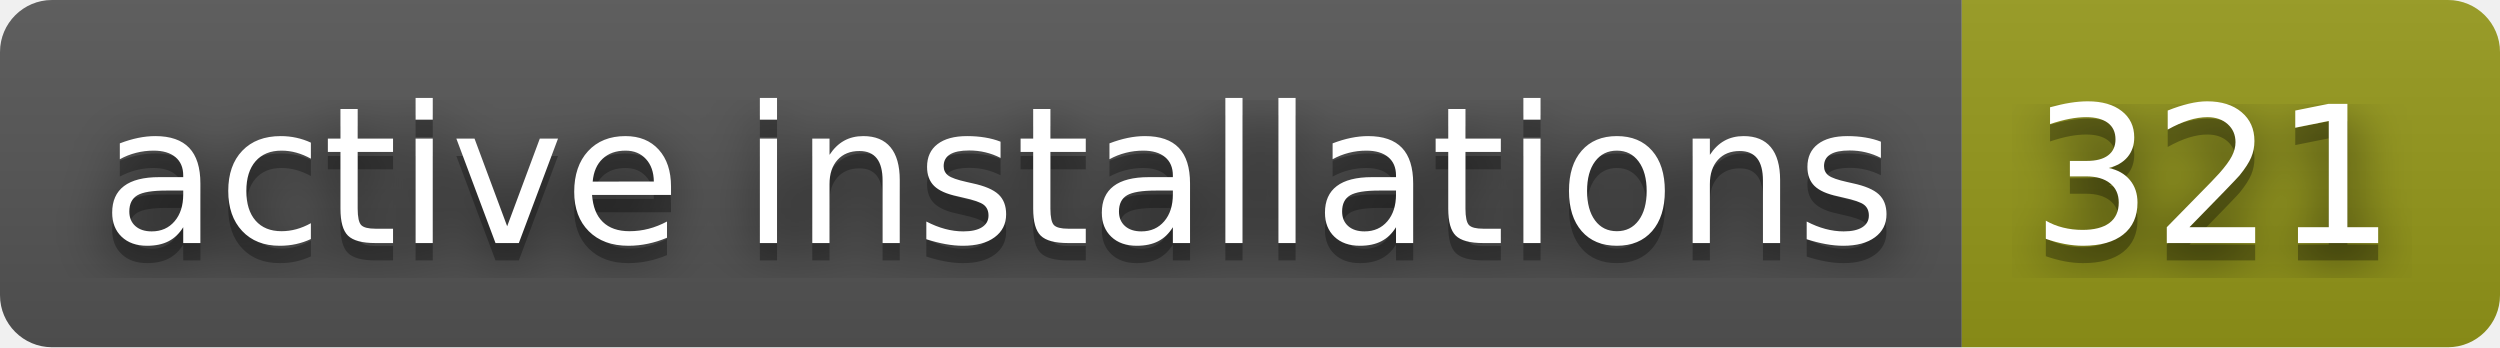
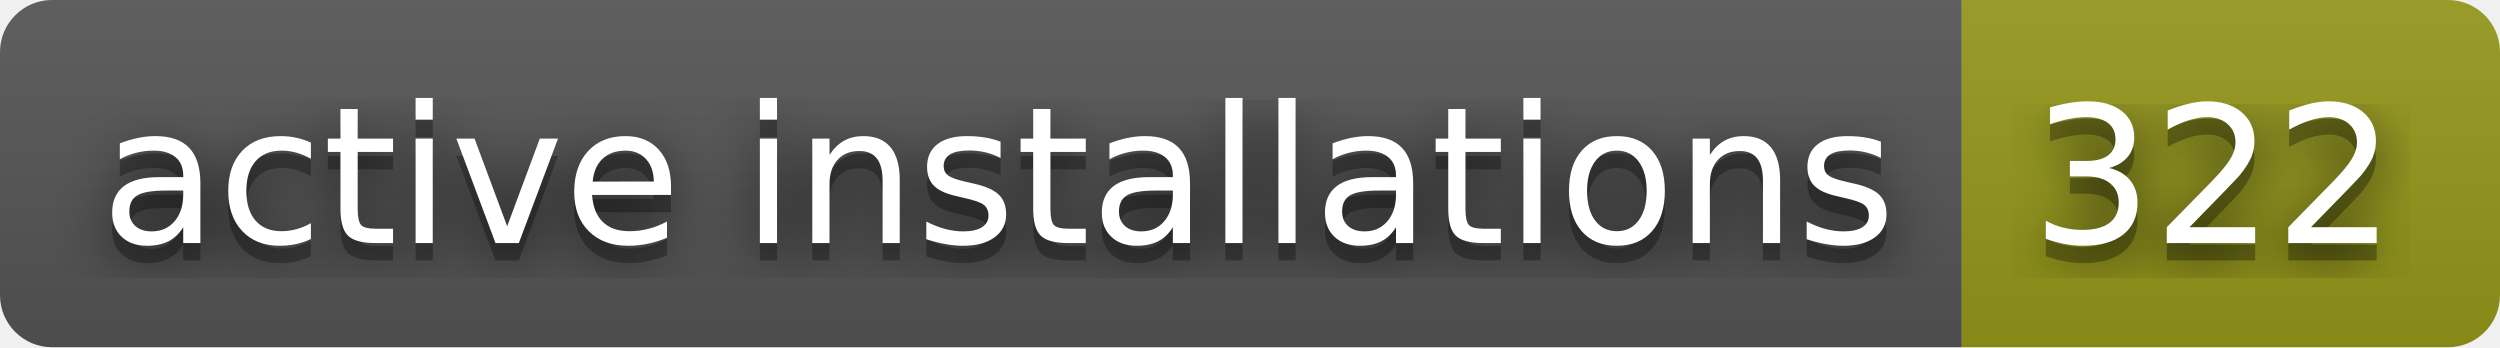
- <svg xmlns="http://www.w3.org/2000/svg" width="144" height="20" role="img" aria-label="active installations: 321">
+ <svg xmlns="http://www.w3.org/2000/svg" width="144" height="20" role="img" aria-label="active installations: 322">
  <filter id="blur">
    <feGaussianBlur stdDeviation="16" />
  </filter>
  <linearGradient id="s" x2="0" y2="100%">
    <stop offset="0" stop-color="#bbb" stop-opacity=".1" />
    <stop offset="1" stop-opacity=".1" />
  </linearGradient>
  <clipPath id="r">
    <rect width="144" height="20" rx="3" />
  </clipPath>
  <g clip-path="url(#r)">
    <rect width="113" height="20" fill="#555" />
    <rect x="113" width="31" height="20" fill="#95991a" />
    <rect width="144" height="20" fill="url(#s)" />
  </g>
  <g fill="#fff" text-anchor="middle" font-family="Verdana,Geneva,DejaVu Sans,sans-serif" text-rendering="geometricPrecision" font-size="110">
    <g transform="scale(.1)">
      <g aria-hidden="true" fill="#010101">
        <text x="575" y="150" fill-opacity=".8" filter="url(#blur)" textLength="1030">active installations</text>
        <text x="575" y="150" fill-opacity=".3" textLength="1030">active installations</text>
      </g>
      <text x="575" y="140" textLength="1030">active installations</text>
    </g>
    <g transform="scale(.1)">
      <g aria-hidden="true" fill="#010101">
-         <text x="1275" y="150" fill-opacity=".8" filter="url(#blur)" textLength="210">321</text>
-         <text x="1275" y="150" fill-opacity=".3" textLength="210">321</text>
+         <text x="1275" y="150" fill-opacity=".8" filter="url(#blur)" textLength="210">322</text>
+         <text x="1275" y="150" fill-opacity=".3" textLength="210">322</text>
      </g>
-       <text x="1275" y="140" textLength="210">321</text>
+       <text x="1275" y="140" textLength="210">322</text>
    </g>
  </g>
</svg>
